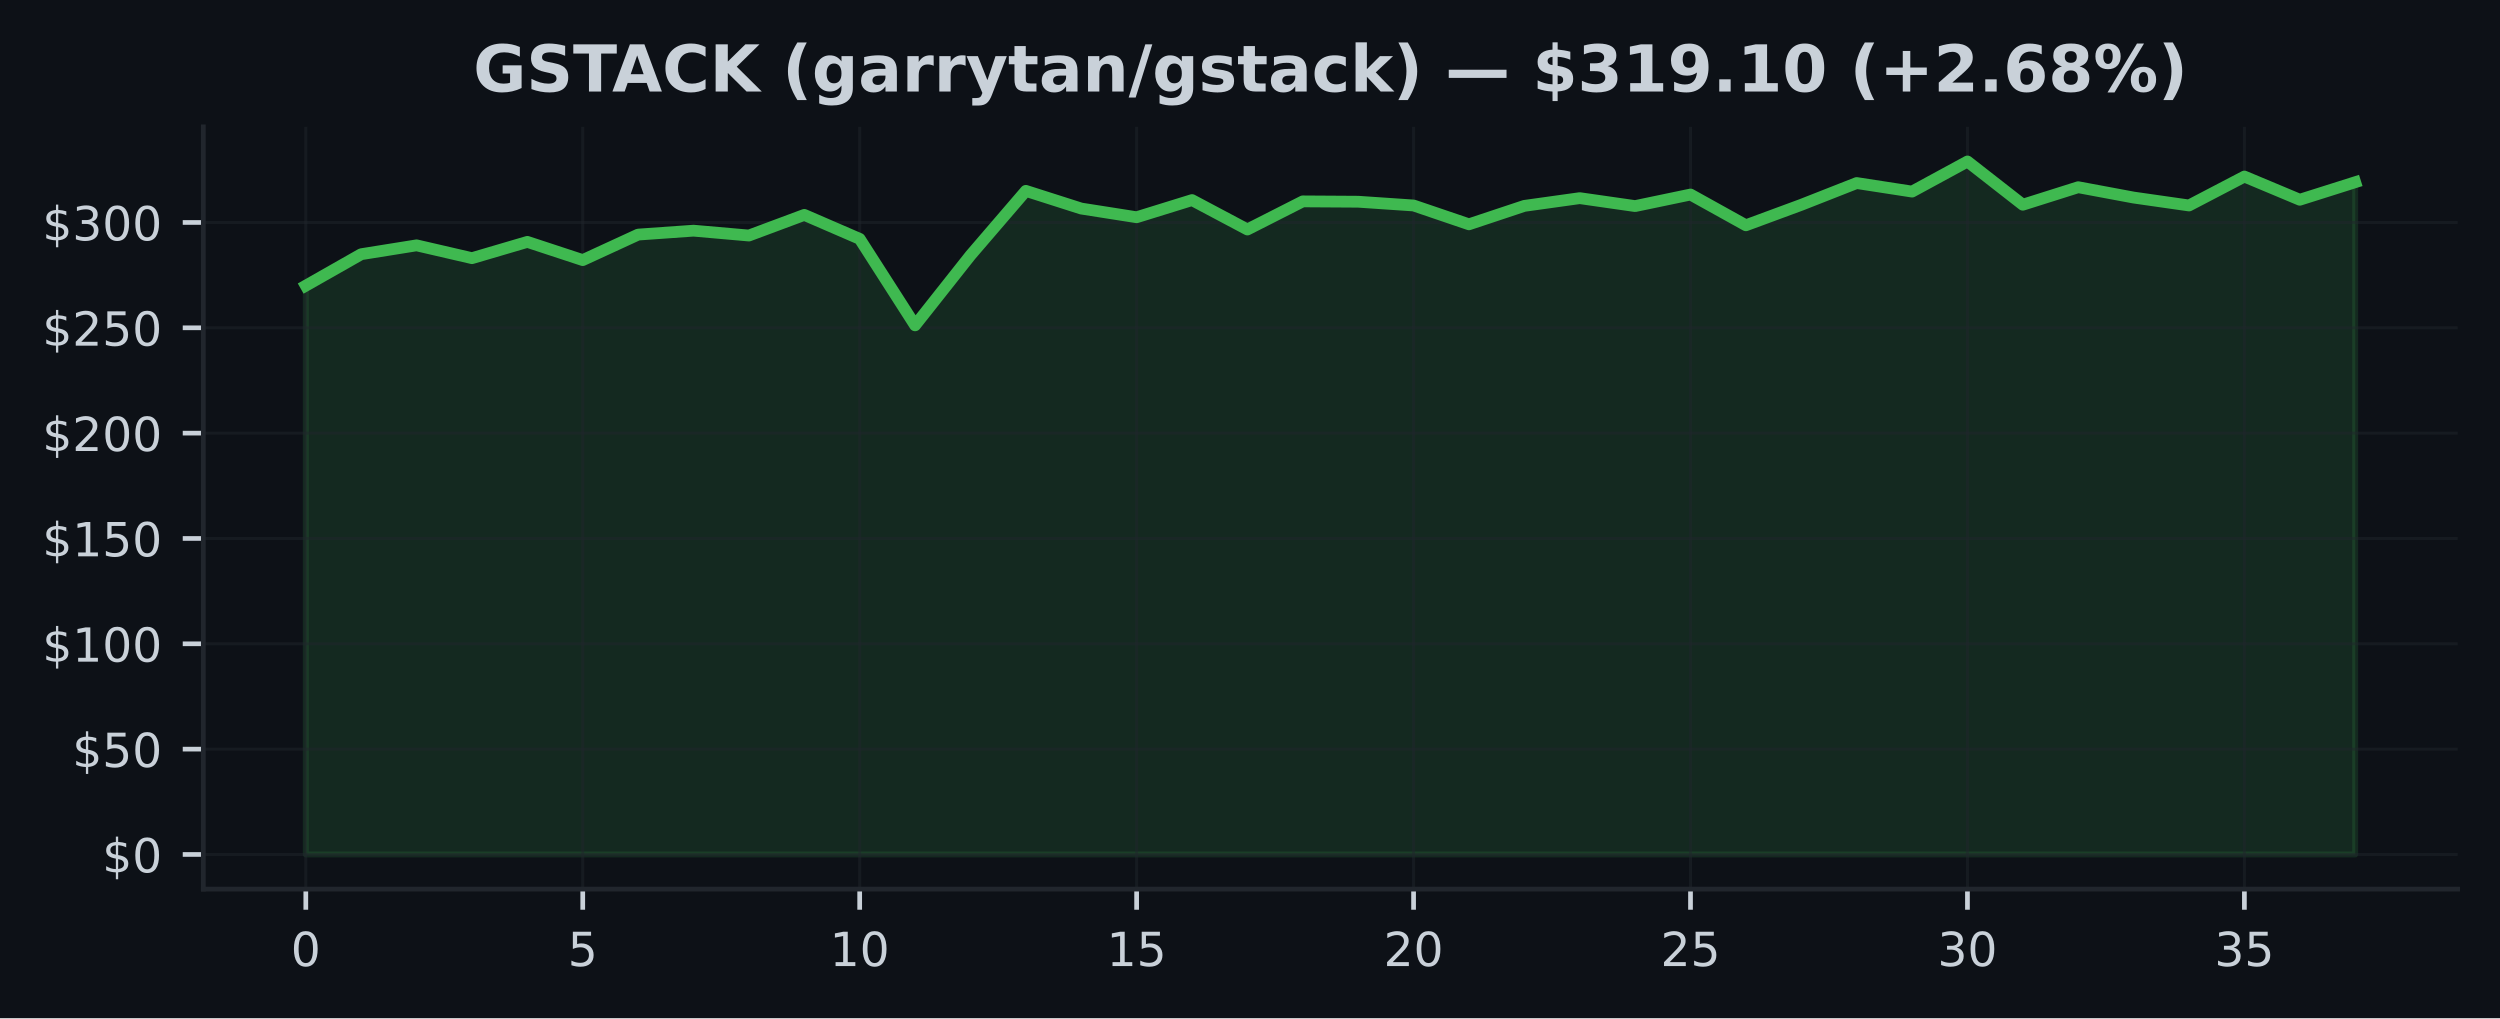
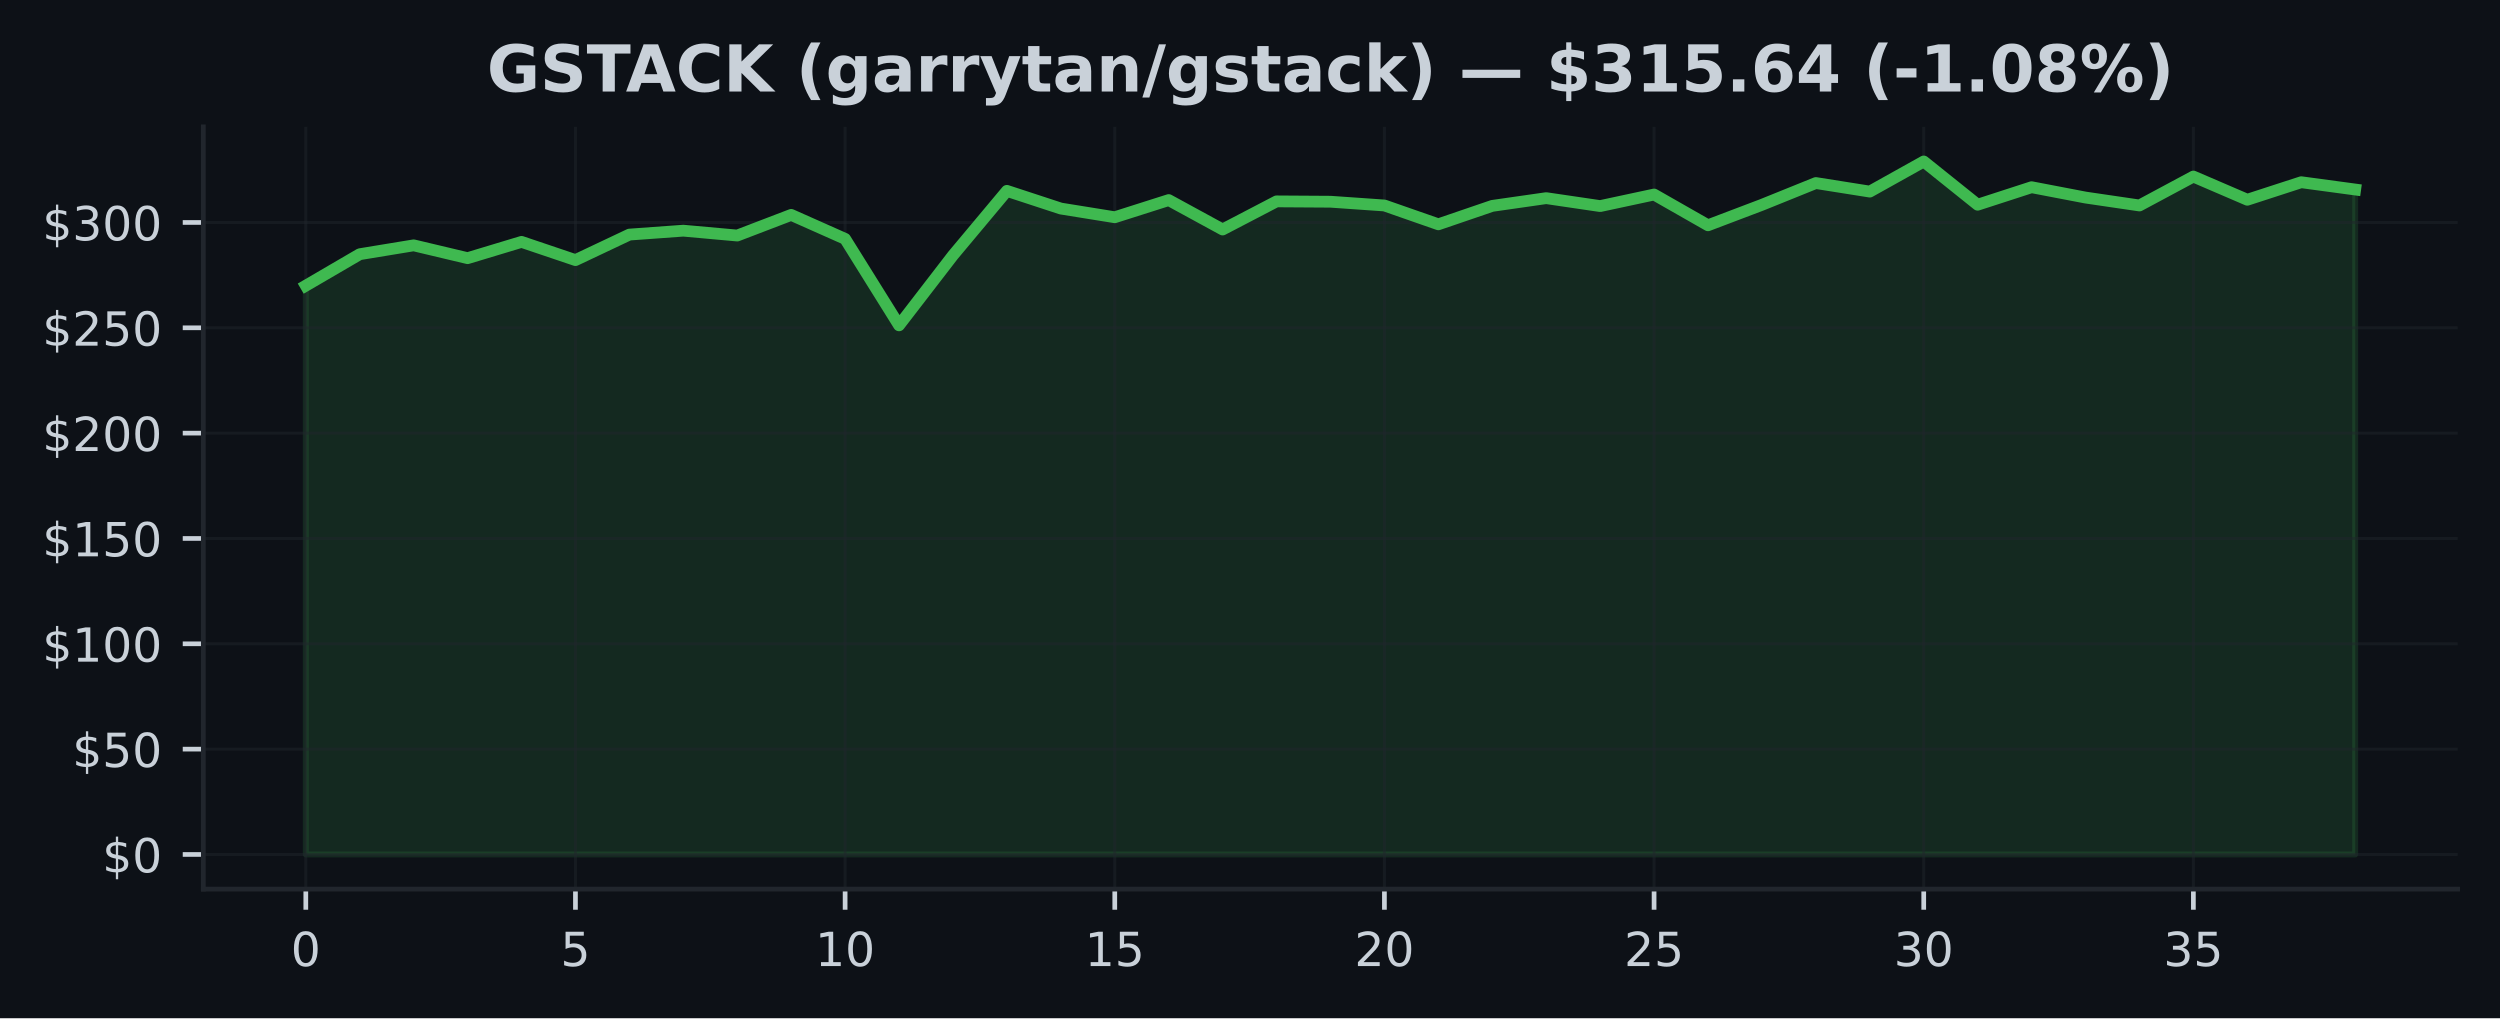
<svg xmlns="http://www.w3.org/2000/svg" xmlns:xlink="http://www.w3.org/1999/xlink" width="424.91pt" height="173.061pt" viewBox="0 0 424.91 173.061" version="1.1">
  <defs>
    <style type="text/css">*{stroke-linejoin: round; stroke-linecap: butt}</style>
  </defs>
  <g id="figure_1">
    <g id="patch_1">
      <path d="M 0 173.061  L 424.91 173.061  L 424.91 0  L 0 0  z " style="fill: #0d1117" />
    </g>
    <g id="axes_1">
      <g id="patch_2">
        <path d="M 34.56 151.118  L 417.71 151.118  L 417.71 21.558  L 34.56 21.558  z " style="fill: #0d1117" />
      </g>
      <g id="FillBetweenPolyCollection_1">
        <defs>
-           <path id="m221ad78cd2" d="M 51.976 -27.832  L 51.976 -124.509  L 61.39 -129.855  L 70.804 -131.362  L 80.218 -129.182  L 89.632 -131.95  L 99.046 -128.852  L 108.46 -133.189  L 117.874 -133.855  L 127.288 -133.027  L 136.702 -136.536  L 146.116 -132.462  L 155.53 -117.767  L 164.944 -129.665  L 174.358 -140.622  L 183.772 -137.614  L 193.186 -136.135  L 202.6 -139.054  L 212.014 -134.055  L 221.428 -138.835  L 230.842 -138.774  L 240.256 -138.137  L 249.67 -134.936  L 259.084 -138.069  L 268.498 -139.383  L 277.912 -138.033  L 287.326 -139.999  L 296.74 -134.771  L 306.154 -138.248  L 315.568 -141.95  L 324.982 -140.497  L 334.396 -145.613  L 343.81 -138.266  L 353.224 -141.241  L 362.638 -139.483  L 372.052 -138.137  L 381.466 -143.053  L 390.88 -139.111  L 400.294 -142.09  L 400.294 -27.832  L 400.294 -27.832  L 390.88 -27.832  L 381.466 -27.832  L 372.052 -27.832  L 362.638 -27.832  L 353.224 -27.832  L 343.81 -27.832  L 334.396 -27.832  L 324.982 -27.832  L 315.568 -27.832  L 306.154 -27.832  L 296.74 -27.832  L 287.326 -27.832  L 277.912 -27.832  L 268.498 -27.832  L 259.084 -27.832  L 249.67 -27.832  L 240.256 -27.832  L 230.842 -27.832  L 221.428 -27.832  L 212.014 -27.832  L 202.6 -27.832  L 193.186 -27.832  L 183.772 -27.832  L 174.358 -27.832  L 164.944 -27.832  L 155.53 -27.832  L 146.116 -27.832  L 136.702 -27.832  L 127.288 -27.832  L 117.874 -27.832  L 108.46 -27.832  L 99.046 -27.832  L 89.632 -27.832  L 80.218 -27.832  L 70.804 -27.832  L 61.39 -27.832  L 51.976 -27.832  z " style="stroke: #3fb950; stroke-opacity: 0.15" />
+           <path id="mb515fc4bf4" d="M 51.976 -27.832  L 51.976 -124.509  L 61.142 -129.855  L 70.308 -131.362  L 79.475 -129.182  L 88.641 -131.95  L 97.807 -128.852  L 106.974 -133.189  L 116.14 -133.855  L 125.306 -133.027  L 134.472 -136.536  L 143.639 -132.462  L 152.805 -117.767  L 161.971 -129.665  L 171.137 -140.622  L 180.304 -137.614  L 189.47 -136.135  L 198.636 -139.054  L 207.802 -134.055  L 216.969 -138.835  L 226.135 -138.774  L 235.301 -138.137  L 244.468 -134.936  L 253.634 -138.069  L 262.8 -139.383  L 271.966 -138.033  L 281.133 -139.999  L 290.299 -134.771  L 299.465 -138.248  L 308.631 -141.95  L 317.798 -140.497  L 326.964 -145.613  L 336.13 -138.266  L 345.296 -141.241  L 354.463 -139.483  L 363.629 -138.137  L 372.795 -143.053  L 381.962 -139.111  L 391.128 -142.09  L 400.294 -140.851  L 400.294 -27.832  L 400.294 -27.832  L 391.128 -27.832  L 381.962 -27.832  L 372.795 -27.832  L 363.629 -27.832  L 354.463 -27.832  L 345.296 -27.832  L 336.13 -27.832  L 326.964 -27.832  L 317.798 -27.832  L 308.631 -27.832  L 299.465 -27.832  L 290.299 -27.832  L 281.133 -27.832  L 271.966 -27.832  L 262.8 -27.832  L 253.634 -27.832  L 244.468 -27.832  L 235.301 -27.832  L 226.135 -27.832  L 216.969 -27.832  L 207.802 -27.832  L 198.636 -27.832  L 189.47 -27.832  L 180.304 -27.832  L 171.137 -27.832  L 161.971 -27.832  L 152.805 -27.832  L 143.639 -27.832  L 134.472 -27.832  L 125.306 -27.832  L 116.14 -27.832  L 106.974 -27.832  L 97.807 -27.832  L 88.641 -27.832  L 79.475 -27.832  L 70.308 -27.832  L 61.142 -27.832  L 51.976 -27.832  z " style="stroke: #3fb950; stroke-opacity: 0.15" />
        </defs>
-         <g clip-path="url(#p17eb243811)">
-           <use xlink:href="#m221ad78cd2" x="0" y="173.061" style="fill: #3fb950; fill-opacity: 0.15; stroke: #3fb950; stroke-opacity: 0.15" />
+         <g clip-path="url(#p555984c4a8)">
+           <use xlink:href="#mb515fc4bf4" x="0" y="173.061" style="fill: #3fb950; fill-opacity: 0.15; stroke: #3fb950; stroke-opacity: 0.15" />
        </g>
      </g>
      <g id="matplotlib.axis_1">
        <g id="xtick_1">
          <g id="line2d_1">
-             <path d="M 51.976 151.118  L 51.976 21.558  " clip-path="url(#p17eb243811)" style="fill: none; stroke: #21262d; stroke-opacity: 0.5; stroke-width: 0.5; stroke-linecap: square" />
+             <path d="M 51.976 151.118  L 51.976 21.558  " clip-path="url(#p555984c4a8)" style="fill: none; stroke: #21262d; stroke-opacity: 0.5; stroke-width: 0.5; stroke-linecap: square" />
          </g>
          <g id="line2d_2">
            <defs>
-               <path id="m72ace4aabd" d="M 0 0  L 0 3.5  " style="stroke: #c9d1d9; stroke-width: 0.8" />
+               <path id="m5fa2516579" d="M 0 0  L 0 3.5  " style="stroke: #c9d1d9; stroke-width: 0.8" />
            </defs>
            <g>
-               <use xlink:href="#m72ace4aabd" x="51.976" y="151.118" style="fill: #c9d1d9; stroke: #c9d1d9; stroke-width: 0.8" />
+               <use xlink:href="#m5fa2516579" x="51.976" y="151.118" style="fill: #c9d1d9; stroke: #c9d1d9; stroke-width: 0.8" />
            </g>
          </g>
          <g id="text_1">
            <g style="fill: #c9d1d9" transform="translate(49.43091 164.197) scale(0.08 -0.08)">
              <defs>
                <path id="DejaVuSans-30" d="M 2034 4250  Q 1547 4250 1301 3770  Q 1056 3291 1056 2328  Q 1056 1369 1301 889  Q 1547 409 2034 409  Q 2525 409 2770 889  Q 3016 1369 3016 2328  Q 3016 3291 2770 3770  Q 2525 4250 2034 4250  z M 2034 4750  Q 2819 4750 3233 4129  Q 3647 3509 3647 2328  Q 3647 1150 3233 529  Q 2819 -91 2034 -91  Q 1250 -91 836 529  Q 422 1150 422 2328  Q 422 3509 836 4129  Q 1250 4750 2034 4750  z " transform="scale(0.015625)" />
              </defs>
              <use xlink:href="#DejaVuSans-30" />
            </g>
          </g>
        </g>
        <g id="xtick_2">
          <g id="line2d_3">
-             <path d="M 99.046 151.118  L 99.046 21.558  " clip-path="url(#p17eb243811)" style="fill: none; stroke: #21262d; stroke-opacity: 0.5; stroke-width: 0.5; stroke-linecap: square" />
+             <path d="M 97.807 151.118  L 97.807 21.558  " clip-path="url(#p555984c4a8)" style="fill: none; stroke: #21262d; stroke-opacity: 0.5; stroke-width: 0.5; stroke-linecap: square" />
          </g>
          <g id="line2d_4">
            <g>
-               <use xlink:href="#m72ace4aabd" x="99.046" y="151.118" style="fill: #c9d1d9; stroke: #c9d1d9; stroke-width: 0.8" />
+               <use xlink:href="#m5fa2516579" x="97.807" y="151.118" style="fill: #c9d1d9; stroke: #c9d1d9; stroke-width: 0.8" />
            </g>
          </g>
          <g id="text_2">
-             <g style="fill: #c9d1d9" transform="translate(96.50093 164.197) scale(0.08 -0.08)">
+             <g style="fill: #c9d1d9" transform="translate(95.26225 164.197) scale(0.08 -0.08)">
              <defs>
                <path id="DejaVuSans-35" d="M 691 4666  L 3169 4666  L 3169 4134  L 1269 4134  L 1269 2991  Q 1406 3038 1543 3061  Q 1681 3084 1819 3084  Q 2600 3084 3056 2656  Q 3513 2228 3513 1497  Q 3513 744 3044 326  Q 2575 -91 1722 -91  Q 1428 -91 1123 -41  Q 819 9 494 109  L 494 744  Q 775 591 1075 516  Q 1375 441 1709 441  Q 2250 441 2565 725  Q 2881 1009 2881 1497  Q 2881 1984 2565 2268  Q 2250 2553 1709 2553  Q 1456 2553 1204 2497  Q 953 2441 691 2322  L 691 4666  z " transform="scale(0.015625)" />
              </defs>
              <use xlink:href="#DejaVuSans-35" />
            </g>
          </g>
        </g>
        <g id="xtick_3">
          <g id="line2d_5">
-             <path d="M 146.116 151.118  L 146.116 21.558  " clip-path="url(#p17eb243811)" style="fill: none; stroke: #21262d; stroke-opacity: 0.5; stroke-width: 0.5; stroke-linecap: square" />
+             <path d="M 143.639 151.118  L 143.639 21.558  " clip-path="url(#p555984c4a8)" style="fill: none; stroke: #21262d; stroke-opacity: 0.5; stroke-width: 0.5; stroke-linecap: square" />
          </g>
          <g id="line2d_6">
            <g>
-               <use xlink:href="#m72ace4aabd" x="146.116" y="151.118" style="fill: #c9d1d9; stroke: #c9d1d9; stroke-width: 0.8" />
+               <use xlink:href="#m5fa2516579" x="143.639" y="151.118" style="fill: #c9d1d9; stroke: #c9d1d9; stroke-width: 0.8" />
            </g>
          </g>
          <g id="text_3">
-             <g style="fill: #c9d1d9" transform="translate(141.026 164.197) scale(0.08 -0.08)">
+             <g style="fill: #c9d1d9" transform="translate(138.5486 164.197) scale(0.08 -0.08)">
              <defs>
                <path id="DejaVuSans-31" d="M 794 531  L 1825 531  L 1825 4091  L 703 3866  L 703 4441  L 1819 4666  L 2450 4666  L 2450 531  L 3481 531  L 3481 0  L 794 0  L 794 531  z " transform="scale(0.015625)" />
              </defs>
              <use xlink:href="#DejaVuSans-31" />
              <use xlink:href="#DejaVuSans-30" transform="translate(63.62305 0)" />
            </g>
          </g>
        </g>
        <g id="xtick_4">
          <g id="line2d_7">
-             <path d="M 193.186 151.118  L 193.186 21.558  " clip-path="url(#p17eb243811)" style="fill: none; stroke: #21262d; stroke-opacity: 0.5; stroke-width: 0.5; stroke-linecap: square" />
+             <path d="M 189.47 151.118  L 189.47 21.558  " clip-path="url(#p555984c4a8)" style="fill: none; stroke: #21262d; stroke-opacity: 0.5; stroke-width: 0.5; stroke-linecap: square" />
          </g>
          <g id="line2d_8">
            <g>
-               <use xlink:href="#m72ace4aabd" x="193.186" y="151.118" style="fill: #c9d1d9; stroke: #c9d1d9; stroke-width: 0.8" />
+               <use xlink:href="#m5fa2516579" x="189.47" y="151.118" style="fill: #c9d1d9; stroke: #c9d1d9; stroke-width: 0.8" />
            </g>
          </g>
          <g id="text_4">
-             <g style="fill: #c9d1d9" transform="translate(188.096 164.197) scale(0.08 -0.08)">
+             <g style="fill: #c9d1d9" transform="translate(184.3799 164.197) scale(0.08 -0.08)">
              <use xlink:href="#DejaVuSans-31" />
              <use xlink:href="#DejaVuSans-35" transform="translate(63.62305 0)" />
            </g>
          </g>
        </g>
        <g id="xtick_5">
          <g id="line2d_9">
-             <path d="M 240.256 151.118  L 240.256 21.558  " clip-path="url(#p17eb243811)" style="fill: none; stroke: #21262d; stroke-opacity: 0.5; stroke-width: 0.5; stroke-linecap: square" />
+             <path d="M 235.301 151.118  L 235.301 21.558  " clip-path="url(#p555984c4a8)" style="fill: none; stroke: #21262d; stroke-opacity: 0.5; stroke-width: 0.5; stroke-linecap: square" />
          </g>
          <g id="line2d_10">
            <g>
-               <use xlink:href="#m72ace4aabd" x="240.256" y="151.118" style="fill: #c9d1d9; stroke: #c9d1d9; stroke-width: 0.8" />
+               <use xlink:href="#m5fa2516579" x="235.301" y="151.118" style="fill: #c9d1d9; stroke: #c9d1d9; stroke-width: 0.8" />
            </g>
          </g>
          <g id="text_5">
-             <g style="fill: #c9d1d9" transform="translate(235.166 164.197) scale(0.08 -0.08)">
+             <g style="fill: #c9d1d9" transform="translate(230.2113 164.197) scale(0.08 -0.08)">
              <defs>
                <path id="DejaVuSans-32" d="M 1228 531  L 3431 531  L 3431 0  L 469 0  L 469 531  Q 828 903 1448 1529  Q 2069 2156 2228 2338  Q 2531 2678 2651 2914  Q 2772 3150 2772 3378  Q 2772 3750 2511 3984  Q 2250 4219 1831 4219  Q 1534 4219 1204 4116  Q 875 4013 500 3803  L 500 4441  Q 881 4594 1212 4672  Q 1544 4750 1819 4750  Q 2544 4750 2975 4387  Q 3406 4025 3406 3419  Q 3406 3131 3298 2873  Q 3191 2616 2906 2266  Q 2828 2175 2409 1742  Q 1991 1309 1228 531  z " transform="scale(0.015625)" />
              </defs>
              <use xlink:href="#DejaVuSans-32" />
              <use xlink:href="#DejaVuSans-30" transform="translate(63.62305 0)" />
            </g>
          </g>
        </g>
        <g id="xtick_6">
          <g id="line2d_11">
-             <path d="M 287.326 151.118  L 287.326 21.558  " clip-path="url(#p17eb243811)" style="fill: none; stroke: #21262d; stroke-opacity: 0.5; stroke-width: 0.5; stroke-linecap: square" />
+             <path d="M 281.133 151.118  L 281.133 21.558  " clip-path="url(#p555984c4a8)" style="fill: none; stroke: #21262d; stroke-opacity: 0.5; stroke-width: 0.5; stroke-linecap: square" />
          </g>
          <g id="line2d_12">
            <g>
-               <use xlink:href="#m72ace4aabd" x="287.326" y="151.118" style="fill: #c9d1d9; stroke: #c9d1d9; stroke-width: 0.8" />
+               <use xlink:href="#m5fa2516579" x="281.133" y="151.118" style="fill: #c9d1d9; stroke: #c9d1d9; stroke-width: 0.8" />
            </g>
          </g>
          <g id="text_6">
-             <g style="fill: #c9d1d9" transform="translate(282.236 164.197) scale(0.08 -0.08)">
+             <g style="fill: #c9d1d9" transform="translate(276.0426 164.197) scale(0.08 -0.08)">
              <use xlink:href="#DejaVuSans-32" />
              <use xlink:href="#DejaVuSans-35" transform="translate(63.62305 0)" />
            </g>
          </g>
        </g>
        <g id="xtick_7">
          <g id="line2d_13">
-             <path d="M 334.396 151.118  L 334.396 21.558  " clip-path="url(#p17eb243811)" style="fill: none; stroke: #21262d; stroke-opacity: 0.5; stroke-width: 0.5; stroke-linecap: square" />
+             <path d="M 326.964 151.118  L 326.964 21.558  " clip-path="url(#p555984c4a8)" style="fill: none; stroke: #21262d; stroke-opacity: 0.5; stroke-width: 0.5; stroke-linecap: square" />
          </g>
          <g id="line2d_14">
            <g>
-               <use xlink:href="#m72ace4aabd" x="334.396" y="151.118" style="fill: #c9d1d9; stroke: #c9d1d9; stroke-width: 0.8" />
+               <use xlink:href="#m5fa2516579" x="326.964" y="151.118" style="fill: #c9d1d9; stroke: #c9d1d9; stroke-width: 0.8" />
            </g>
          </g>
          <g id="text_7">
-             <g style="fill: #c9d1d9" transform="translate(329.3061 164.197) scale(0.08 -0.08)">
+             <g style="fill: #c9d1d9" transform="translate(321.8739 164.197) scale(0.08 -0.08)">
              <defs>
                <path id="DejaVuSans-33" d="M 2597 2516  Q 3050 2419 3304 2112  Q 3559 1806 3559 1356  Q 3559 666 3084 287  Q 2609 -91 1734 -91  Q 1441 -91 1130 -33  Q 819 25 488 141  L 488 750  Q 750 597 1062 519  Q 1375 441 1716 441  Q 2309 441 2620 675  Q 2931 909 2931 1356  Q 2931 1769 2642 2001  Q 2353 2234 1838 2234  L 1294 2234  L 1294 2753  L 1863 2753  Q 2328 2753 2575 2939  Q 2822 3125 2822 3475  Q 2822 3834 2567 4026  Q 2313 4219 1838 4219  Q 1578 4219 1281 4162  Q 984 4106 628 3988  L 628 4550  Q 988 4650 1302 4700  Q 1616 4750 1894 4750  Q 2613 4750 3031 4423  Q 3450 4097 3450 3541  Q 3450 3153 3228 2886  Q 3006 2619 2597 2516  z " transform="scale(0.015625)" />
              </defs>
              <use xlink:href="#DejaVuSans-33" />
              <use xlink:href="#DejaVuSans-30" transform="translate(63.62305 0)" />
            </g>
          </g>
        </g>
        <g id="xtick_8">
          <g id="line2d_15">
-             <path d="M 381.466 151.118  L 381.466 21.558  " clip-path="url(#p17eb243811)" style="fill: none; stroke: #21262d; stroke-opacity: 0.5; stroke-width: 0.5; stroke-linecap: square" />
+             <path d="M 372.795 151.118  L 372.795 21.558  " clip-path="url(#p555984c4a8)" style="fill: none; stroke: #21262d; stroke-opacity: 0.5; stroke-width: 0.5; stroke-linecap: square" />
          </g>
          <g id="line2d_16">
            <g>
-               <use xlink:href="#m72ace4aabd" x="381.466" y="151.118" style="fill: #c9d1d9; stroke: #c9d1d9; stroke-width: 0.8" />
+               <use xlink:href="#m5fa2516579" x="372.795" y="151.118" style="fill: #c9d1d9; stroke: #c9d1d9; stroke-width: 0.8" />
            </g>
          </g>
          <g id="text_8">
-             <g style="fill: #c9d1d9" transform="translate(376.3761 164.197) scale(0.08 -0.08)">
+             <g style="fill: #c9d1d9" transform="translate(367.7053 164.197) scale(0.08 -0.08)">
              <use xlink:href="#DejaVuSans-33" />
              <use xlink:href="#DejaVuSans-35" transform="translate(63.62305 0)" />
            </g>
          </g>
        </g>
      </g>
      <g id="matplotlib.axis_2">
        <g id="ytick_1">
          <g id="line2d_17">
-             <path d="M 34.56 145.229  L 417.71 145.229  " clip-path="url(#p17eb243811)" style="fill: none; stroke: #21262d; stroke-opacity: 0.5; stroke-width: 0.5; stroke-linecap: square" />
+             <path d="M 34.56 145.229  L 417.71 145.229  " clip-path="url(#p555984c4a8)" style="fill: none; stroke: #21262d; stroke-opacity: 0.5; stroke-width: 0.5; stroke-linecap: square" />
          </g>
          <g id="line2d_18">
            <defs>
-               <path id="m912207c4ee" d="M 0 0  L -3.5 0  " style="stroke: #c9d1d9; stroke-width: 0.8" />
+               <path id="m9f54bab485" d="M 0 0  L -3.5 0  " style="stroke: #c9d1d9; stroke-width: 0.8" />
            </defs>
            <g>
-               <use xlink:href="#m912207c4ee" x="34.56" y="145.229" style="fill: #c9d1d9; stroke: #c9d1d9; stroke-width: 0.8" />
+               <use xlink:href="#m9f54bab485" x="34.56" y="145.229" style="fill: #c9d1d9; stroke: #c9d1d9; stroke-width: 0.8" />
            </g>
          </g>
          <g id="text_9">
            <g style="fill: #c9d1d9" transform="translate(17.38 148.2686) scale(0.08 -0.08)">
              <defs>
                <path id="DejaVuSans-24" d="M 2163 -941  L 1850 -941  L 1847 0  Q 1519 6 1191 76  Q 863 147 531 288  L 531 850  Q 850 650 1176 548  Q 1503 447 1850 444  L 1850 1869  Q 1159 1981 845 2250  Q 531 2519 531 2988  Q 531 3497 872 3790  Q 1213 4084 1850 4128  L 1850 4863  L 2163 4863  L 2163 4138  Q 2453 4125 2725 4076  Q 2997 4028 3256 3944  L 3256 3397  Q 2997 3528 2723 3600  Q 2450 3672 2163 3684  L 2163 2350  Q 2872 2241 3206 1959  Q 3541 1678 3541 1191  Q 3541 663 3186 358  Q 2831 53 2163 6  L 2163 -941  z M 1850 2406  L 1850 3688  Q 1488 3647 1297 3481  Q 1106 3316 1106 3041  Q 1106 2772 1282 2622  Q 1459 2472 1850 2406  z M 2163 1806  L 2163 453  Q 2559 506 2761 678  Q 2963 850 2963 1131  Q 2963 1406 2770 1568  Q 2578 1731 2163 1806  z " transform="scale(0.015625)" />
              </defs>
              <use xlink:href="#DejaVuSans-24" />
              <use xlink:href="#DejaVuSans-30" transform="translate(63.62305 0)" />
            </g>
          </g>
        </g>
        <g id="ytick_2">
          <g id="line2d_19">
-             <path d="M 34.56 127.326  L 417.71 127.326  " clip-path="url(#p17eb243811)" style="fill: none; stroke: #21262d; stroke-opacity: 0.5; stroke-width: 0.5; stroke-linecap: square" />
+             <path d="M 34.56 127.326  L 417.71 127.326  " clip-path="url(#p555984c4a8)" style="fill: none; stroke: #21262d; stroke-opacity: 0.5; stroke-width: 0.5; stroke-linecap: square" />
          </g>
          <g id="line2d_20">
            <g>
-               <use xlink:href="#m912207c4ee" x="34.56" y="127.326" style="fill: #c9d1d9; stroke: #c9d1d9; stroke-width: 0.8" />
+               <use xlink:href="#m9f54bab485" x="34.56" y="127.326" style="fill: #c9d1d9; stroke: #c9d1d9; stroke-width: 0.8" />
            </g>
          </g>
          <g id="text_10">
            <g style="fill: #c9d1d9" transform="translate(12.29 130.3653) scale(0.08 -0.08)">
              <use xlink:href="#DejaVuSans-24" />
              <use xlink:href="#DejaVuSans-35" transform="translate(63.62305 0)" />
              <use xlink:href="#DejaVuSans-30" transform="translate(127.2461 0)" />
            </g>
          </g>
        </g>
        <g id="ytick_3">
          <g id="line2d_21">
-             <path d="M 34.56 109.423  L 417.71 109.423  " clip-path="url(#p17eb243811)" style="fill: none; stroke: #21262d; stroke-opacity: 0.5; stroke-width: 0.5; stroke-linecap: square" />
+             <path d="M 34.56 109.423  L 417.71 109.423  " clip-path="url(#p555984c4a8)" style="fill: none; stroke: #21262d; stroke-opacity: 0.5; stroke-width: 0.5; stroke-linecap: square" />
          </g>
          <g id="line2d_22">
            <g>
-               <use xlink:href="#m912207c4ee" x="34.56" y="109.423" style="fill: #c9d1d9; stroke: #c9d1d9; stroke-width: 0.8" />
+               <use xlink:href="#m9f54bab485" x="34.56" y="109.423" style="fill: #c9d1d9; stroke: #c9d1d9; stroke-width: 0.8" />
            </g>
          </g>
          <g id="text_11">
            <g style="fill: #c9d1d9" transform="translate(7.2 112.4621) scale(0.08 -0.08)">
              <use xlink:href="#DejaVuSans-24" />
              <use xlink:href="#DejaVuSans-31" transform="translate(63.62305 0)" />
              <use xlink:href="#DejaVuSans-30" transform="translate(127.2461 0)" />
              <use xlink:href="#DejaVuSans-30" transform="translate(190.8691 0)" />
            </g>
          </g>
        </g>
        <g id="ytick_4">
          <g id="line2d_23">
-             <path d="M 34.56 91.519  L 417.71 91.519  " clip-path="url(#p17eb243811)" style="fill: none; stroke: #21262d; stroke-opacity: 0.5; stroke-width: 0.5; stroke-linecap: square" />
+             <path d="M 34.56 91.519  L 417.71 91.519  " clip-path="url(#p555984c4a8)" style="fill: none; stroke: #21262d; stroke-opacity: 0.5; stroke-width: 0.5; stroke-linecap: square" />
          </g>
          <g id="line2d_24">
            <g>
-               <use xlink:href="#m912207c4ee" x="34.56" y="91.519" style="fill: #c9d1d9; stroke: #c9d1d9; stroke-width: 0.8" />
+               <use xlink:href="#m9f54bab485" x="34.56" y="91.519" style="fill: #c9d1d9; stroke: #c9d1d9; stroke-width: 0.8" />
            </g>
          </g>
          <g id="text_12">
            <g style="fill: #c9d1d9" transform="translate(7.2 94.55885) scale(0.08 -0.08)">
              <use xlink:href="#DejaVuSans-24" />
              <use xlink:href="#DejaVuSans-31" transform="translate(63.62305 0)" />
              <use xlink:href="#DejaVuSans-35" transform="translate(127.2461 0)" />
              <use xlink:href="#DejaVuSans-30" transform="translate(190.8691 0)" />
            </g>
          </g>
        </g>
        <g id="ytick_5">
          <g id="line2d_25">
-             <path d="M 34.56 73.616  L 417.71 73.616  " clip-path="url(#p17eb243811)" style="fill: none; stroke: #21262d; stroke-opacity: 0.5; stroke-width: 0.5; stroke-linecap: square" />
+             <path d="M 34.56 73.616  L 417.71 73.616  " clip-path="url(#p555984c4a8)" style="fill: none; stroke: #21262d; stroke-opacity: 0.5; stroke-width: 0.5; stroke-linecap: square" />
          </g>
          <g id="line2d_26">
            <g>
-               <use xlink:href="#m912207c4ee" x="34.56" y="73.616" style="fill: #c9d1d9; stroke: #c9d1d9; stroke-width: 0.8" />
+               <use xlink:href="#m9f54bab485" x="34.56" y="73.616" style="fill: #c9d1d9; stroke: #c9d1d9; stroke-width: 0.8" />
            </g>
          </g>
          <g id="text_13">
            <g style="fill: #c9d1d9" transform="translate(7.2 76.65562) scale(0.08 -0.08)">
              <use xlink:href="#DejaVuSans-24" />
              <use xlink:href="#DejaVuSans-32" transform="translate(63.62305 0)" />
              <use xlink:href="#DejaVuSans-30" transform="translate(127.2461 0)" />
              <use xlink:href="#DejaVuSans-30" transform="translate(190.8691 0)" />
            </g>
          </g>
        </g>
        <g id="ytick_6">
          <g id="line2d_27">
-             <path d="M 34.56 55.713  L 417.71 55.713  " clip-path="url(#p17eb243811)" style="fill: none; stroke: #21262d; stroke-opacity: 0.5; stroke-width: 0.5; stroke-linecap: square" />
+             <path d="M 34.56 55.713  L 417.71 55.713  " clip-path="url(#p555984c4a8)" style="fill: none; stroke: #21262d; stroke-opacity: 0.5; stroke-width: 0.5; stroke-linecap: square" />
          </g>
          <g id="line2d_28">
            <g>
-               <use xlink:href="#m912207c4ee" x="34.56" y="55.713" style="fill: #c9d1d9; stroke: #c9d1d9; stroke-width: 0.8" />
+               <use xlink:href="#m9f54bab485" x="34.56" y="55.713" style="fill: #c9d1d9; stroke: #c9d1d9; stroke-width: 0.8" />
            </g>
          </g>
          <g id="text_14">
            <g style="fill: #c9d1d9" transform="translate(7.2 58.75238) scale(0.08 -0.08)">
              <use xlink:href="#DejaVuSans-24" />
              <use xlink:href="#DejaVuSans-32" transform="translate(63.62305 0)" />
              <use xlink:href="#DejaVuSans-35" transform="translate(127.2461 0)" />
              <use xlink:href="#DejaVuSans-30" transform="translate(190.8691 0)" />
            </g>
          </g>
        </g>
        <g id="ytick_7">
          <g id="line2d_29">
-             <path d="M 34.56 37.81  L 417.71 37.81  " clip-path="url(#p17eb243811)" style="fill: none; stroke: #21262d; stroke-opacity: 0.5; stroke-width: 0.5; stroke-linecap: square" />
+             <path d="M 34.56 37.81  L 417.71 37.81  " clip-path="url(#p555984c4a8)" style="fill: none; stroke: #21262d; stroke-opacity: 0.5; stroke-width: 0.5; stroke-linecap: square" />
          </g>
          <g id="line2d_30">
            <g>
-               <use xlink:href="#m912207c4ee" x="34.56" y="37.81" style="fill: #c9d1d9; stroke: #c9d1d9; stroke-width: 0.8" />
+               <use xlink:href="#m9f54bab485" x="34.56" y="37.81" style="fill: #c9d1d9; stroke: #c9d1d9; stroke-width: 0.8" />
            </g>
          </g>
          <g id="text_15">
            <g style="fill: #c9d1d9" transform="translate(7.2 40.84914) scale(0.08 -0.08)">
              <use xlink:href="#DejaVuSans-24" />
              <use xlink:href="#DejaVuSans-33" transform="translate(63.62305 0)" />
              <use xlink:href="#DejaVuSans-30" transform="translate(127.2461 0)" />
              <use xlink:href="#DejaVuSans-30" transform="translate(190.8691 0)" />
            </g>
          </g>
        </g>
      </g>
      <g id="line2d_31">
-         <path d="M 51.976 48.552  L 61.39 43.206  L 70.804 41.698  L 80.218 43.879  L 89.632 41.111  L 99.046 44.208  L 108.46 39.872  L 117.874 39.206  L 127.288 40.033  L 136.702 36.524  L 146.116 40.599  L 155.53 55.294  L 164.944 43.396  L 174.358 32.439  L 183.772 35.447  L 193.186 36.925  L 202.6 34.007  L 212.014 39.006  L 221.428 34.226  L 230.842 34.286  L 240.256 34.924  L 249.67 38.125  L 259.084 34.992  L 268.498 33.678  L 277.912 35.028  L 287.326 33.062  L 296.74 38.29  L 306.154 34.813  L 315.568 31.11  L 324.982 32.564  L 334.396 27.447  L 343.81 34.795  L 353.224 31.819  L 362.638 33.577  L 372.052 34.924  L 381.466 30.008  L 390.88 33.95  L 400.294 30.971  " clip-path="url(#p17eb243811)" style="fill: none; stroke: #3fb950; stroke-width: 2; stroke-linecap: square" />
+         <path d="M 51.976 48.552  L 61.142 43.206  L 70.308 41.698  L 79.475 43.879  L 88.641 41.111  L 97.807 44.208  L 106.974 39.872  L 116.14 39.206  L 125.306 40.033  L 134.472 36.524  L 143.639 40.599  L 152.805 55.294  L 161.971 43.396  L 171.137 32.439  L 180.304 35.447  L 189.47 36.925  L 198.636 34.007  L 207.802 39.006  L 216.969 34.226  L 226.135 34.286  L 235.301 34.924  L 244.468 38.125  L 253.634 34.992  L 262.8 33.678  L 271.966 35.028  L 281.133 33.062  L 290.299 38.29  L 299.465 34.813  L 308.631 31.11  L 317.798 32.564  L 326.964 27.447  L 336.13 34.795  L 345.296 31.819  L 354.463 33.577  L 363.629 34.924  L 372.795 30.008  L 381.962 33.95  L 391.128 30.971  L 400.294 32.21  " clip-path="url(#p555984c4a8)" style="fill: none; stroke: #3fb950; stroke-width: 2; stroke-linecap: square" />
      </g>
      <g id="patch_3">
        <path d="M 34.56 151.118  L 34.56 21.558  " style="fill: none; stroke: #21262d; stroke-width: 0.8; stroke-linejoin: miter; stroke-linecap: square" />
      </g>
      <g id="patch_4">
        <path d="M 34.56 151.118  L 417.71 151.118  " style="fill: none; stroke: #21262d; stroke-width: 0.8; stroke-linejoin: miter; stroke-linecap: square" />
      </g>
      <g id="text_16">
-         <g style="fill: #c9d1d9" transform="translate(80.43484 15.55828) scale(0.11 -0.11)">
+         <g style="fill: #c9d1d9" transform="translate(82.76117 15.55828) scale(0.11 -0.11)">
          <defs>
            <path id="DejaVuSans-Bold-47" d="M 4781 347  Q 4331 128 3847 18  Q 3363 -91 2847 -91  Q 1681 -91 1000 561  Q 319 1213 319 2328  Q 319 3456 1012 4103  Q 1706 4750 2913 4750  Q 3378 4750 3804 4662  Q 4231 4575 4609 4403  L 4609 3438  Q 4219 3659 3833 3768  Q 3447 3878 3059 3878  Q 2341 3878 1952 3476  Q 1563 3075 1563 2328  Q 1563 1588 1938 1184  Q 2313 781 3003 781  Q 3191 781 3352 804  Q 3513 828 3641 878  L 3641 1784  L 2906 1784  L 2906 2591  L 4781 2591  L 4781 347  z " transform="scale(0.015625)" />
            <path id="DejaVuSans-Bold-53" d="M 3834 4519  L 3834 3531  Q 3450 3703 3084 3790  Q 2719 3878 2394 3878  Q 1963 3878 1756 3759  Q 1550 3641 1550 3391  Q 1550 3203 1689 3098  Q 1828 2994 2194 2919  L 2706 2816  Q 3484 2659 3812 2340  Q 4141 2022 4141 1434  Q 4141 663 3683 286  Q 3225 -91 2284 -91  Q 1841 -91 1394 -6  Q 947 78 500 244  L 500 1259  Q 947 1022 1364 901  Q 1781 781 2169 781  Q 2563 781 2772 912  Q 2981 1044 2981 1288  Q 2981 1506 2839 1625  Q 2697 1744 2272 1838  L 1806 1941  Q 1106 2091 782 2419  Q 459 2747 459 3303  Q 459 4000 909 4375  Q 1359 4750 2203 4750  Q 2588 4750 2994 4692  Q 3400 4634 3834 4519  z " transform="scale(0.015625)" />
            <path id="DejaVuSans-Bold-54" d="M 31 4666  L 4331 4666  L 4331 3756  L 2784 3756  L 2784 0  L 1581 0  L 1581 3756  L 31 3756  L 31 4666  z " transform="scale(0.015625)" />
            <path id="DejaVuSans-Bold-41" d="M 3419 850  L 1538 850  L 1241 0  L 31 0  L 1759 4666  L 3194 4666  L 4922 0  L 3713 0  L 3419 850  z M 1838 1716  L 3116 1716  L 2478 3572  L 1838 1716  z " transform="scale(0.015625)" />
            <path id="DejaVuSans-Bold-43" d="M 4288 256  Q 3956 84 3597 -3  Q 3238 -91 2847 -91  Q 1681 -91 1000 561  Q 319 1213 319 2328  Q 319 3447 1000 4098  Q 1681 4750 2847 4750  Q 3238 4750 3597 4662  Q 3956 4575 4288 4403  L 4288 3438  Q 3953 3666 3628 3772  Q 3303 3878 2944 3878  Q 2300 3878 1931 3465  Q 1563 3053 1563 2328  Q 1563 1606 1931 1193  Q 2300 781 2944 781  Q 3303 781 3628 887  Q 3953 994 4288 1222  L 4288 256  z " transform="scale(0.015625)" />
            <path id="DejaVuSans-Bold-4b" d="M 588 4666  L 1791 4666  L 1791 2963  L 3525 4666  L 4922 4666  L 2675 2456  L 5153 0  L 3647 0  L 1791 1838  L 1791 0  L 588 0  L 588 4666  z " transform="scale(0.015625)" />
            <path id="DejaVuSans-Bold-20" transform="scale(0.015625)" />
            <path id="DejaVuSans-Bold-28" d="M 2413 -844  L 1484 -844  Q 1006 -72 778 623  Q 550 1319 550 2003  Q 550 2688 779 3389  Q 1009 4091 1484 4856  L 2413 4856  Q 2013 4116 1813 3408  Q 1613 2700 1613 2009  Q 1613 1319 1811 609  Q 2009 -100 2413 -844  z " transform="scale(0.015625)" />
            <path id="DejaVuSans-Bold-67" d="M 2919 594  Q 2688 288 2409 144  Q 2131 0 1766 0  Q 1125 0 706 504  Q 288 1009 288 1791  Q 288 2575 706 3076  Q 1125 3578 1766 3578  Q 2131 3578 2409 3434  Q 2688 3291 2919 2981  L 2919 3500  L 4044 3500  L 4044 353  Q 4044 -491 3511 -936  Q 2978 -1381 1966 -1381  Q 1638 -1381 1331 -1331  Q 1025 -1281 716 -1178  L 716 -306  Q 1009 -475 1290 -558  Q 1572 -641 1856 -641  Q 2406 -641 2662 -400  Q 2919 -159 2919 353  L 2919 594  z M 2181 2772  Q 1834 2772 1640 2515  Q 1447 2259 1447 1791  Q 1447 1309 1634 1061  Q 1822 813 2181 813  Q 2531 813 2725 1069  Q 2919 1325 2919 1791  Q 2919 2259 2725 2515  Q 2531 2772 2181 2772  z " transform="scale(0.015625)" />
            <path id="DejaVuSans-Bold-61" d="M 2106 1575  Q 1756 1575 1579 1456  Q 1403 1338 1403 1106  Q 1403 894 1545 773  Q 1688 653 1941 653  Q 2256 653 2472 879  Q 2688 1106 2688 1447  L 2688 1575  L 2106 1575  z M 3816 1997  L 3816 0  L 2688 0  L 2688 519  Q 2463 200 2181 54  Q 1900 -91 1497 -91  Q 953 -91 614 226  Q 275 544 275 1050  Q 275 1666 698 1953  Q 1122 2241 2028 2241  L 2688 2241  L 2688 2328  Q 2688 2594 2478 2717  Q 2269 2841 1825 2841  Q 1466 2841 1156 2769  Q 847 2697 581 2553  L 581 3406  Q 941 3494 1303 3539  Q 1666 3584 2028 3584  Q 2975 3584 3395 3211  Q 3816 2838 3816 1997  z " transform="scale(0.015625)" />
            <path id="DejaVuSans-Bold-72" d="M 3138 2547  Q 2991 2616 2845 2648  Q 2700 2681 2553 2681  Q 2122 2681 1889 2404  Q 1656 2128 1656 1613  L 1656 0  L 538 0  L 538 3500  L 1656 3500  L 1656 2925  Q 1872 3269 2151 3426  Q 2431 3584 2822 3584  Q 2878 3584 2943 3579  Q 3009 3575 3134 3559  L 3138 2547  z " transform="scale(0.015625)" />
            <path id="DejaVuSans-Bold-79" d="M 78 3500  L 1197 3500  L 2138 1125  L 2938 3500  L 4056 3500  L 2584 -331  Q 2363 -916 2067 -1148  Q 1772 -1381 1288 -1381  L 641 -1381  L 641 -647  L 991 -647  Q 1275 -647 1404 -556  Q 1534 -466 1606 -231  L 1638 -134  L 78 3500  z " transform="scale(0.015625)" />
            <path id="DejaVuSans-Bold-74" d="M 1759 4494  L 1759 3500  L 2913 3500  L 2913 2700  L 1759 2700  L 1759 1216  Q 1759 972 1856 886  Q 1953 800 2241 800  L 2816 800  L 2816 0  L 1856 0  Q 1194 0 917 276  Q 641 553 641 1216  L 641 2700  L 84 2700  L 84 3500  L 641 3500  L 641 4494  L 1759 4494  z " transform="scale(0.015625)" />
            <path id="DejaVuSans-Bold-6e" d="M 4056 2131  L 4056 0  L 2931 0  L 2931 347  L 2931 1631  Q 2931 2084 2911 2256  Q 2891 2428 2841 2509  Q 2775 2619 2662 2680  Q 2550 2741 2406 2741  Q 2056 2741 1856 2470  Q 1656 2200 1656 1722  L 1656 0  L 538 0  L 538 3500  L 1656 3500  L 1656 2988  Q 1909 3294 2193 3439  Q 2478 3584 2822 3584  Q 3428 3584 3742 3212  Q 4056 2841 4056 2131  z " transform="scale(0.015625)" />
            <path id="DejaVuSans-Bold-2f" d="M 1644 4666  L 2338 4666  L 691 -594  L 0 -594  L 1644 4666  z " transform="scale(0.015625)" />
            <path id="DejaVuSans-Bold-73" d="M 3272 3391  L 3272 2541  Q 2913 2691 2578 2766  Q 2244 2841 1947 2841  Q 1628 2841 1473 2761  Q 1319 2681 1319 2516  Q 1319 2381 1436 2309  Q 1553 2238 1856 2203  L 2053 2175  Q 2913 2066 3209 1816  Q 3506 1566 3506 1031  Q 3506 472 3093 190  Q 2681 -91 1863 -91  Q 1516 -91 1145 -36  Q 775 19 384 128  L 384 978  Q 719 816 1070 734  Q 1422 653 1784 653  Q 2113 653 2278 743  Q 2444 834 2444 1013  Q 2444 1163 2330 1236  Q 2216 1309 1875 1350  L 1678 1375  Q 931 1469 631 1722  Q 331 1975 331 2491  Q 331 3047 712 3315  Q 1094 3584 1881 3584  Q 2191 3584 2531 3537  Q 2872 3491 3272 3391  z " transform="scale(0.015625)" />
            <path id="DejaVuSans-Bold-63" d="M 3366 3391  L 3366 2478  Q 3138 2634 2908 2709  Q 2678 2784 2431 2784  Q 1963 2784 1702 2511  Q 1441 2238 1441 1747  Q 1441 1256 1702 982  Q 1963 709 2431 709  Q 2694 709 2930 787  Q 3166 866 3366 1019  L 3366 103  Q 3103 6 2833 -42  Q 2563 -91 2291 -91  Q 1344 -91 809 395  Q 275 881 275 1747  Q 275 2613 809 3098  Q 1344 3584 2291 3584  Q 2566 3584 2833 3536  Q 3100 3488 3366 3391  z " transform="scale(0.015625)" />
            <path id="DejaVuSans-Bold-6b" d="M 538 4863  L 1656 4863  L 1656 2216  L 2944 3500  L 4244 3500  L 2534 1894  L 4378 0  L 3022 0  L 1656 1459  L 1656 0  L 538 0  L 538 4863  z " transform="scale(0.015625)" />
            <path id="DejaVuSans-Bold-29" d="M 513 -844  Q 913 -100 1113 609  Q 1313 1319 1313 2009  Q 1313 2700 1113 3408  Q 913 4116 513 4856  L 1441 4856  Q 1916 4091 2145 3389  Q 2375 2688 2375 2003  Q 2375 1319 2147 623  Q 1919 -72 1441 -844  L 513 -844  z " transform="scale(0.015625)" />
            <path id="DejaVuSans-Bold-2014" d="M 344 2156  L 6056 2156  L 6056 1350  L 344 1350  L 344 2156  z " transform="scale(0.015625)" />
            <path id="DejaVuSans-Bold-24" d="M 2484 -941  L 1978 -941  L 1975 0  Q 1584 16 1218 87  Q 853 159 506 288  L 506 1106  Q 866 922 1233 823  Q 1600 725 1978 713  L 1978 1684  L 1875 1703  Q 1128 1834 814 2115  Q 500 2397 500 2925  Q 500 3484 883 3798  Q 1266 4113 1975 4141  L 1978 4863  L 2484 4863  L 2484 4153  Q 2797 4128 3109 4075  Q 3422 4022 3738 3938  L 3738 3144  Q 3425 3275 3112 3348  Q 2800 3422 2484 3438  L 2484 2541  L 2584 2522  Q 3378 2397 3698 2105  Q 4019 1813 4019 1241  Q 4019 666 3637 358  Q 3256 50 2484 6  L 2484 -941  z M 1978 2613  L 1978 3428  Q 1756 3416 1623 3308  Q 1491 3200 1491 3034  Q 1491 2850 1612 2745  Q 1734 2641 1978 2613  z M 2484 1594  L 2484 725  Q 2756 728 2892 831  Q 3028 934 3028 1141  Q 3028 1353 2903 1458  Q 2778 1563 2484 1594  z " transform="scale(0.015625)" />
            <path id="DejaVuSans-Bold-33" d="M 2981 2516  Q 3453 2394 3698 2092  Q 3944 1791 3944 1325  Q 3944 631 3412 270  Q 2881 -91 1863 -91  Q 1503 -91 1142 -33  Q 781 25 428 141  L 428 1069  Q 766 900 1098 814  Q 1431 728 1753 728  Q 2231 728 2486 893  Q 2741 1059 2741 1369  Q 2741 1688 2480 1852  Q 2219 2016 1709 2016  L 1228 2016  L 1228 2791  L 1734 2791  Q 2188 2791 2409 2933  Q 2631 3075 2631 3366  Q 2631 3634 2415 3781  Q 2200 3928 1806 3928  Q 1516 3928 1219 3862  Q 922 3797 628 3669  L 628 4550  Q 984 4650 1334 4700  Q 1684 4750 2022 4750  Q 2931 4750 3382 4451  Q 3834 4153 3834 3553  Q 3834 3144 3618 2883  Q 3403 2622 2981 2516  z " transform="scale(0.015625)" />
            <path id="DejaVuSans-Bold-31" d="M 750 831  L 1813 831  L 1813 3847  L 722 3622  L 722 4441  L 1806 4666  L 2950 4666  L 2950 831  L 4013 831  L 4013 0  L 750 0  L 750 831  z " transform="scale(0.015625)" />
-             <path id="DejaVuSans-Bold-39" d="M 641 103  L 641 966  Q 928 831 1190 764  Q 1453 697 1709 697  Q 2247 697 2547 995  Q 2847 1294 2900 1881  Q 2688 1725 2447 1647  Q 2206 1569 1925 1569  Q 1209 1569 770 1986  Q 331 2403 331 3084  Q 331 3838 820 4291  Q 1309 4744 2131 4744  Q 3044 4744 3544 4128  Q 4044 3513 4044 2388  Q 4044 1231 3459 570  Q 2875 -91 1856 -91  Q 1528 -91 1228 -42  Q 928 6 641 103  z M 2125 2350  Q 2441 2350 2600 2554  Q 2759 2759 2759 3169  Q 2759 3575 2600 3781  Q 2441 3988 2125 3988  Q 1809 3988 1650 3781  Q 1491 3575 1491 3169  Q 1491 2759 1650 2554  Q 1809 2350 2125 2350  z " transform="scale(0.015625)" />
+             <path id="DejaVuSans-Bold-35" d="M 678 4666  L 3669 4666  L 3669 3781  L 1638 3781  L 1638 3059  Q 1775 3097 1914 3117  Q 2053 3138 2203 3138  Q 3056 3138 3531 2711  Q 4006 2284 4006 1522  Q 4006 766 3489 337  Q 2972 -91 2053 -91  Q 1656 -91 1267 -14  Q 878 63 494 219  L 494 1166  Q 875 947 1217 837  Q 1559 728 1863 728  Q 2300 728 2551 942  Q 2803 1156 2803 1522  Q 2803 1891 2551 2103  Q 2300 2316 1863 2316  Q 1603 2316 1309 2248  Q 1016 2181 678 2041  L 678 4666  z " transform="scale(0.015625)" />
            <path id="DejaVuSans-Bold-2e" d="M 653 1209  L 1778 1209  L 1778 0  L 653 0  L 653 1209  z " transform="scale(0.015625)" />
+             <path id="DejaVuSans-Bold-36" d="M 2316 2303  Q 2000 2303 1842 2098  Q 1684 1894 1684 1484  Q 1684 1075 1842 870  Q 2000 666 2316 666  Q 2634 666 2792 870  Q 2950 1075 2950 1484  Q 2950 1894 2792 2098  Q 2634 2303 2316 2303  z M 3803 4544  L 3803 3681  Q 3506 3822 3243 3889  Q 2981 3956 2731 3956  Q 2194 3956 1894 3657  Q 1594 3359 1544 2772  Q 1750 2925 1990 3001  Q 2231 3078 2516 3078  Q 3231 3078 3670 2659  Q 4109 2241 4109 1563  Q 4109 813 3618 361  Q 3128 -91 2303 -91  Q 1394 -91 895 523  Q 397 1138 397 2266  Q 397 3422 980 4083  Q 1563 4744 2578 4744  Q 2900 4744 3203 4694  Q 3506 4644 3803 4544  z " transform="scale(0.015625)" />
+             <path id="DejaVuSans-Bold-34" d="M 2356 3675  L 1038 1722  L 2356 1722  L 2356 3675  z M 2156 4666  L 3494 4666  L 3494 1722  L 4159 1722  L 4159 850  L 3494 850  L 3494 0  L 2356 0  L 2356 850  L 288 850  L 288 1881  L 2156 4666  z " transform="scale(0.015625)" />
+             <path id="DejaVuSans-Bold-2d" d="M 347 2297  L 2309 2297  L 2309 1388  L 347 1388  L 347 2297  z " transform="scale(0.015625)" />
            <path id="DejaVuSans-Bold-30" d="M 2944 2338  Q 2944 3213 2780 3570  Q 2616 3928 2228 3928  Q 1841 3928 1675 3570  Q 1509 3213 1509 2338  Q 1509 1453 1675 1090  Q 1841 728 2228 728  Q 2613 728 2778 1090  Q 2944 1453 2944 2338  z M 4147 2328  Q 4147 1169 3647 539  Q 3147 -91 2228 -91  Q 1306 -91 806 539  Q 306 1169 306 2328  Q 306 3491 806 4120  Q 1306 4750 2228 4750  Q 3147 4750 3647 4120  Q 4147 3491 4147 2328  z " transform="scale(0.015625)" />
-             <path id="DejaVuSans-Bold-2b" d="M 3053 4013  L 3053 2375  L 4684 2375  L 4684 1638  L 3053 1638  L 3053 0  L 2309 0  L 2309 1638  L 678 1638  L 678 2375  L 2309 2375  L 2309 4013  L 3053 4013  z " transform="scale(0.015625)" />
-             <path id="DejaVuSans-Bold-32" d="M 1844 884  L 3897 884  L 3897 0  L 506 0  L 506 884  L 2209 2388  Q 2438 2594 2547 2791  Q 2656 2988 2656 3200  Q 2656 3528 2436 3728  Q 2216 3928 1850 3928  Q 1569 3928 1234 3808  Q 900 3688 519 3450  L 519 4475  Q 925 4609 1322 4679  Q 1719 4750 2100 4750  Q 2938 4750 3402 4381  Q 3866 4013 3866 3353  Q 3866 2972 3669 2642  Q 3472 2313 2841 1759  L 1844 884  z " transform="scale(0.015625)" />
-             <path id="DejaVuSans-Bold-36" d="M 2316 2303  Q 2000 2303 1842 2098  Q 1684 1894 1684 1484  Q 1684 1075 1842 870  Q 2000 666 2316 666  Q 2634 666 2792 870  Q 2950 1075 2950 1484  Q 2950 1894 2792 2098  Q 2634 2303 2316 2303  z M 3803 4544  L 3803 3681  Q 3506 3822 3243 3889  Q 2981 3956 2731 3956  Q 2194 3956 1894 3657  Q 1594 3359 1544 2772  Q 1750 2925 1990 3001  Q 2231 3078 2516 3078  Q 3231 3078 3670 2659  Q 4109 2241 4109 1563  Q 4109 813 3618 361  Q 3128 -91 2303 -91  Q 1394 -91 895 523  Q 397 1138 397 2266  Q 397 3422 980 4083  Q 1563 4744 2578 4744  Q 2900 4744 3203 4694  Q 3506 4644 3803 4544  z " transform="scale(0.015625)" />
            <path id="DejaVuSans-Bold-38" d="M 2228 2088  Q 1891 2088 1709 1903  Q 1528 1719 1528 1375  Q 1528 1031 1709 848  Q 1891 666 2228 666  Q 2563 666 2741 848  Q 2919 1031 2919 1375  Q 2919 1722 2741 1905  Q 2563 2088 2228 2088  z M 1350 2484  Q 925 2613 709 2878  Q 494 3144 494 3541  Q 494 4131 934 4440  Q 1375 4750 2228 4750  Q 3075 4750 3515 4442  Q 3956 4134 3956 3541  Q 3956 3144 3739 2878  Q 3522 2613 3097 2484  Q 3572 2353 3814 2058  Q 4056 1763 4056 1313  Q 4056 619 3595 264  Q 3134 -91 2228 -91  Q 1319 -91 855 264  Q 391 619 391 1313  Q 391 1763 633 2058  Q 875 2353 1350 2484  z M 1631 3419  Q 1631 3141 1786 2991  Q 1941 2841 2228 2841  Q 2509 2841 2662 2991  Q 2816 3141 2816 3419  Q 2816 3697 2662 3845  Q 2509 3994 2228 3994  Q 1941 3994 1786 3844  Q 1631 3694 1631 3419  z " transform="scale(0.015625)" />
            <path id="DejaVuSans-Bold-25" d="M 4959 1925  Q 4738 1925 4616 1733  Q 4494 1541 4494 1184  Q 4494 825 4614 633  Q 4734 441 4959 441  Q 5184 441 5303 633  Q 5422 825 5422 1184  Q 5422 1541 5301 1733  Q 5181 1925 4959 1925  z M 4959 2450  Q 5541 2450 5875 2112  Q 6209 1775 6209 1184  Q 6209 594 5875 251  Q 5541 -91 4959 -91  Q 4378 -91 4042 251  Q 3706 594 3706 1184  Q 3706 1772 4042 2111  Q 4378 2450 4959 2450  z M 2094 -91  L 1403 -91  L 4319 4750  L 5013 4750  L 2094 -91  z M 1453 4750  Q 2034 4750 2367 4411  Q 2700 4072 2700 3481  Q 2700 2891 2367 2550  Q 2034 2209 1453 2209  Q 872 2209 539 2550  Q 206 2891 206 3481  Q 206 4072 539 4411  Q 872 4750 1453 4750  z M 1453 4225  Q 1228 4225 1106 4031  Q 984 3838 984 3481  Q 984 3122 1106 2926  Q 1228 2731 1453 2731  Q 1678 2731 1798 2926  Q 1919 3122 1919 3481  Q 1919 3838 1797 4031  Q 1675 4225 1453 4225  z " transform="scale(0.015625)" />
          </defs>
          <use xlink:href="#DejaVuSans-Bold-47" />
          <use xlink:href="#DejaVuSans-Bold-53" transform="translate(82.08008 0)" />
          <use xlink:href="#DejaVuSans-Bold-54" transform="translate(154.1016 0)" />
          <use xlink:href="#DejaVuSans-Bold-41" transform="translate(214.5645 0)" />
          <use xlink:href="#DejaVuSans-Bold-43" transform="translate(291.957 0)" />
          <use xlink:href="#DejaVuSans-Bold-4b" transform="translate(365.3457 0)" />
          <use xlink:href="#DejaVuSans-Bold-20" transform="translate(442.8359 0)" />
          <use xlink:href="#DejaVuSans-Bold-28" transform="translate(477.6504 0)" />
          <use xlink:href="#DejaVuSans-Bold-67" transform="translate(523.3535 0)" />
          <use xlink:href="#DejaVuSans-Bold-61" transform="translate(594.9355 0)" />
          <use xlink:href="#DejaVuSans-Bold-72" transform="translate(662.416 0)" />
          <use xlink:href="#DejaVuSans-Bold-72" transform="translate(711.7324 0)" />
          <use xlink:href="#DejaVuSans-Bold-79" transform="translate(761.0488 0)" />
          <use xlink:href="#DejaVuSans-Bold-74" transform="translate(826.2344 0)" />
          <use xlink:href="#DejaVuSans-Bold-61" transform="translate(874.0371 0)" />
          <use xlink:href="#DejaVuSans-Bold-6e" transform="translate(941.5176 0)" />
          <use xlink:href="#DejaVuSans-Bold-2f" transform="translate(1012.709 0)" />
          <use xlink:href="#DejaVuSans-Bold-67" transform="translate(1049.232 0)" />
          <use xlink:href="#DejaVuSans-Bold-73" transform="translate(1120.814 0)" />
          <use xlink:href="#DejaVuSans-Bold-74" transform="translate(1180.336 0)" />
          <use xlink:href="#DejaVuSans-Bold-61" transform="translate(1228.139 0)" />
          <use xlink:href="#DejaVuSans-Bold-63" transform="translate(1295.619 0)" />
          <use xlink:href="#DejaVuSans-Bold-6b" transform="translate(1354.896 0)" />
          <use xlink:href="#DejaVuSans-Bold-29" transform="translate(1421.4 0)" />
          <use xlink:href="#DejaVuSans-Bold-20" transform="translate(1467.104 0)" />
          <use xlink:href="#DejaVuSans-Bold-2014" transform="translate(1501.918 0)" />
          <use xlink:href="#DejaVuSans-Bold-20" transform="translate(1601.918 0)" />
          <use xlink:href="#DejaVuSans-Bold-24" transform="translate(1636.732 0)" />
          <use xlink:href="#DejaVuSans-Bold-33" transform="translate(1706.312 0)" />
          <use xlink:href="#DejaVuSans-Bold-31" transform="translate(1775.893 0)" />
-           <use xlink:href="#DejaVuSans-Bold-39" transform="translate(1845.473 0)" />
+           <use xlink:href="#DejaVuSans-Bold-35" transform="translate(1845.473 0)" />
          <use xlink:href="#DejaVuSans-Bold-2e" transform="translate(1915.053 0)" />
-           <use xlink:href="#DejaVuSans-Bold-31" transform="translate(1953.041 0)" />
-           <use xlink:href="#DejaVuSans-Bold-30" transform="translate(2022.621 0)" />
+           <use xlink:href="#DejaVuSans-Bold-36" transform="translate(1953.041 0)" />
+           <use xlink:href="#DejaVuSans-Bold-34" transform="translate(2022.621 0)" />
          <use xlink:href="#DejaVuSans-Bold-20" transform="translate(2092.201 0)" />
          <use xlink:href="#DejaVuSans-Bold-28" transform="translate(2127.016 0)" />
-           <use xlink:href="#DejaVuSans-Bold-2b" transform="translate(2172.719 0)" />
-           <use xlink:href="#DejaVuSans-Bold-32" transform="translate(2256.508 0)" />
-           <use xlink:href="#DejaVuSans-Bold-2e" transform="translate(2326.088 0)" />
-           <use xlink:href="#DejaVuSans-Bold-36" transform="translate(2364.076 0)" />
-           <use xlink:href="#DejaVuSans-Bold-38" transform="translate(2433.656 0)" />
-           <use xlink:href="#DejaVuSans-Bold-25" transform="translate(2503.236 0)" />
-           <use xlink:href="#DejaVuSans-Bold-29" transform="translate(2603.432 0)" />
+           <use xlink:href="#DejaVuSans-Bold-2d" transform="translate(2172.719 0)" />
+           <use xlink:href="#DejaVuSans-Bold-31" transform="translate(2214.223 0)" />
+           <use xlink:href="#DejaVuSans-Bold-2e" transform="translate(2283.803 0)" />
+           <use xlink:href="#DejaVuSans-Bold-30" transform="translate(2321.791 0)" />
+           <use xlink:href="#DejaVuSans-Bold-38" transform="translate(2391.371 0)" />
+           <use xlink:href="#DejaVuSans-Bold-25" transform="translate(2460.951 0)" />
+           <use xlink:href="#DejaVuSans-Bold-29" transform="translate(2561.146 0)" />
        </g>
      </g>
    </g>
  </g>
  <defs>
-     <clipPath id="p17eb243811">
+     <clipPath id="p555984c4a8">
      <rect x="34.56" y="21.558" width="383.15" height="129.56" />
    </clipPath>
  </defs>
</svg>
